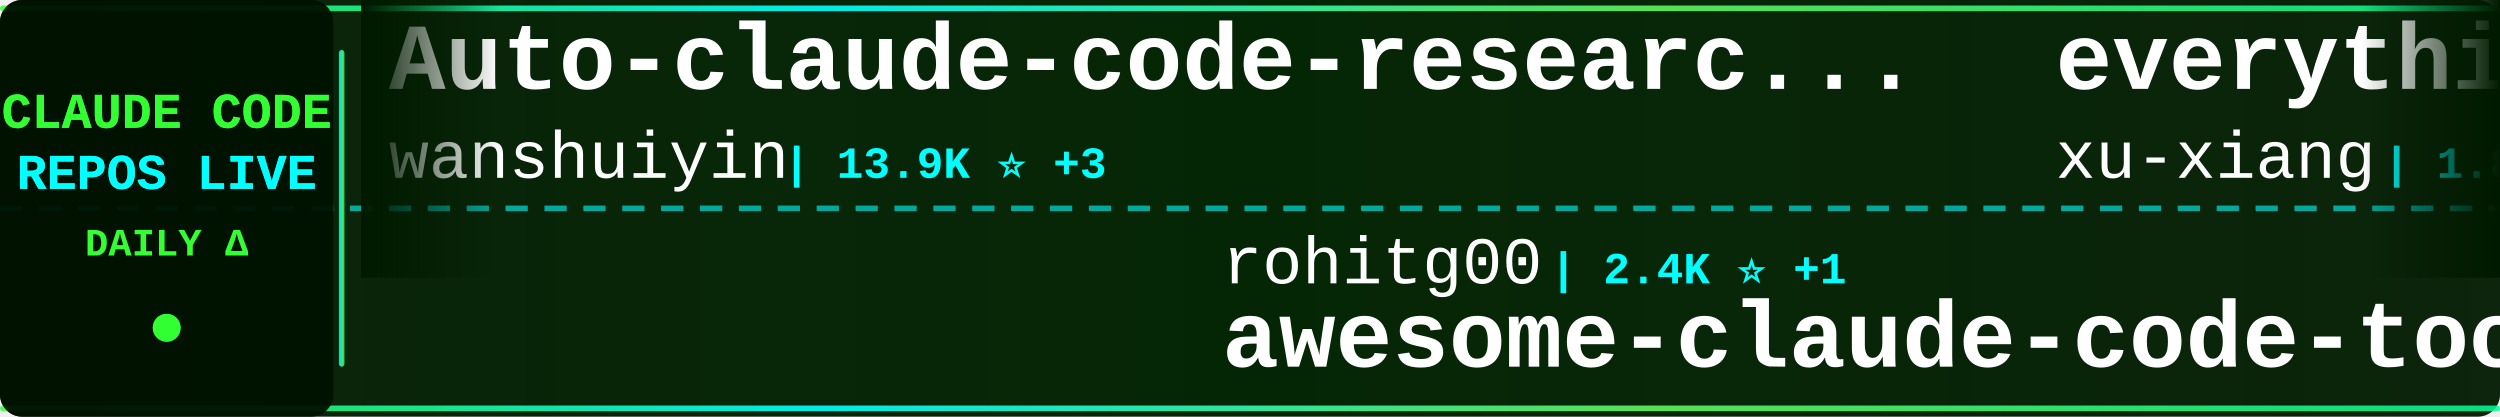
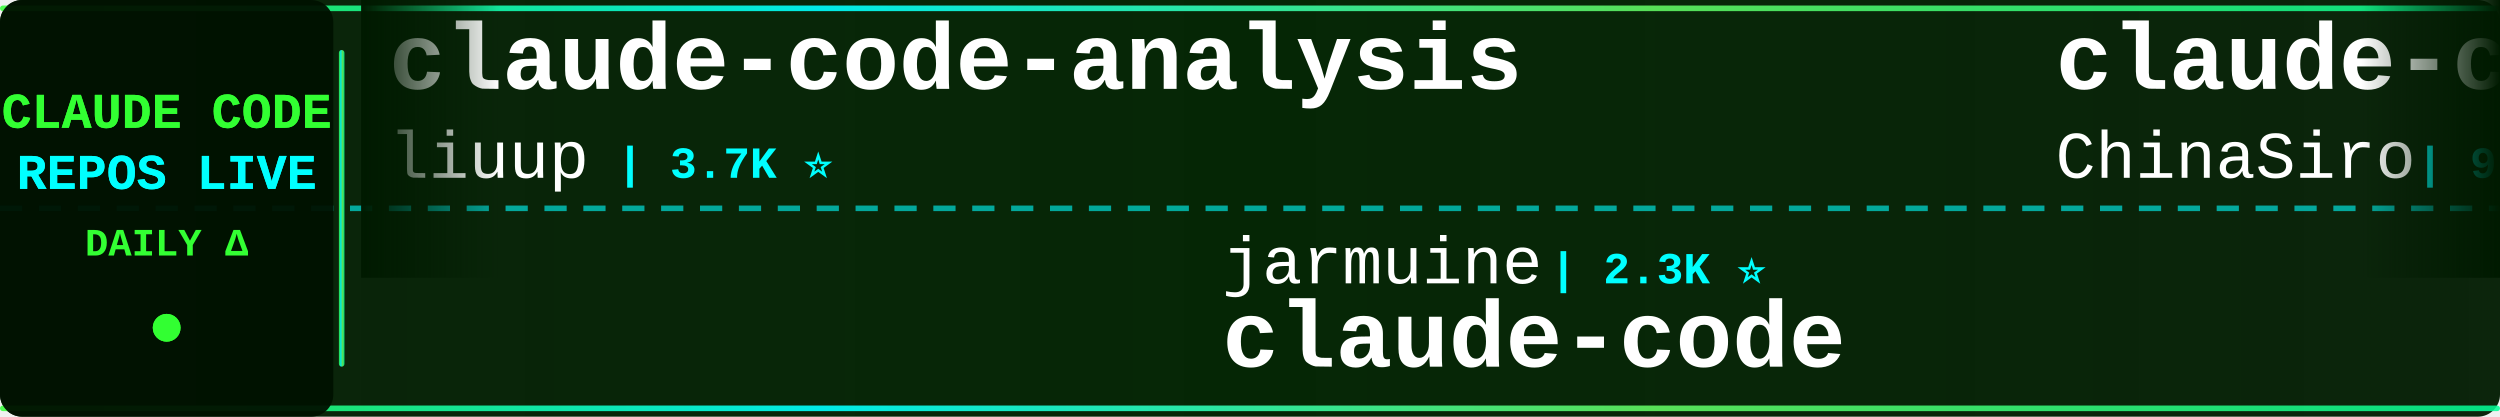
<svg xmlns="http://www.w3.org/2000/svg" width="900" height="150">
  <defs>
    <linearGradient id="tickerBg" x1="0%" y1="0%" x2="100%" y2="0%">
      <stop offset="0%" style="stop-color:#001a00;stop-opacity:0.95" />
      <stop offset="50%" style="stop-color:#002200;stop-opacity:0.98" />
      <stop offset="100%" style="stop-color:#001a00;stop-opacity:0.95" />
    </linearGradient>
    <linearGradient id="borderGrad" x1="0%" y1="0%" x2="100%" y2="0%">
      <stop offset="0%" style="stop-color:#33ff33;stop-opacity:0.85">
        <animate attributeName="stop-opacity" values="0.85;1;0.85" dur="2s" repeatCount="indefinite" />
      </stop>
      <stop offset="33%" style="stop-color:#00ffff;stop-opacity:0.9">
        <animate attributeName="stop-opacity" values="0.9;1;0.9" dur="2.2s" repeatCount="indefinite" />
      </stop>
      <stop offset="66%" style="stop-color:#66ff66;stop-opacity:0.85">
        <animate attributeName="stop-opacity" values="0.85;1;0.85" dur="1.8s" repeatCount="indefinite" />
      </stop>
      <stop offset="100%" style="stop-color:#00ff99;stop-opacity:0.85">
        <animate attributeName="stop-opacity" values="0.85;1;0.85" dur="2s" repeatCount="indefinite" />
      </stop>
    </linearGradient>
    <filter id="textGlow">
      <feGaussianBlur stdDeviation="0.1" result="coloredBlur" />
      <feMerge>
        <feMergeNode in="coloredBlur" />
        <feMergeNode in="SourceGraphic" />
      </feMerge>
    </filter>
    <filter id="metricGlow">
      <feGaussianBlur stdDeviation="0.2" result="coloredBlur" />
      <feMerge>
        <feMergeNode in="coloredBlur" />
        <feMergeNode in="SourceGraphic" />
      </feMerge>
    </filter>
    <linearGradient id="leftFade" x1="0%" y1="0%" x2="100%" y2="0%">
      <stop offset="0%" style="stop-color:#001a00;stop-opacity:1" />
      <stop offset="100%" style="stop-color:#001a00;stop-opacity:0" />
    </linearGradient>
    <linearGradient id="rightFade" x1="0%" y1="0%" x2="100%" y2="0%">
      <stop offset="0%" style="stop-color:#001a00;stop-opacity:0" />
      <stop offset="100%" style="stop-color:#001a00;stop-opacity:1" />
    </linearGradient>
  </defs>
  <rect width="900" height="150" fill="url(#tickerBg)" rx="8" />
  <rect x="0" y="2" width="900" height="2" fill="url(#borderGrad)" rx="1" />
  <rect x="0" y="146" width="900" height="2" fill="url(#borderGrad)" rx="1" />
  <line x1="0" y1="75" x2="900" y2="75" stroke="#00ffff" stroke-width="2" stroke-dasharray="8 6" opacity="0.6" />
  <rect x="0" y="0" width="120" height="150" fill="#001100" opacity="0.95" rx="8" />
  <text x="60" y="46" font-family="'Courier New', monospace" font-size="18" font-weight="bold" fill="#33ff33" text-anchor="middle" filter="url(#textGlow)">
    CLAUDE CODE
  </text>
  <text x="60" y="68" font-family="'Courier New', monospace" font-size="18" font-weight="bold" fill="#00ffff" text-anchor="middle" filter="url(#textGlow)">
    REPOS LIVE
  </text>
  <text x="60" y="92" font-family="'Courier New', monospace" font-size="14" font-weight="bold" fill="#33ff33" text-anchor="middle">
    DAILY Δ
  </text>
  <circle cx="60" cy="118" r="5" fill="#33ff33" filter="url(#metricGlow)">
    <animate attributeName="r" values="4;6;4" dur="1.5s" repeatCount="indefinite" />
    <animate attributeName="opacity" values="0.6;1;0.6" dur="1.5s" repeatCount="indefinite" />
  </circle>
  <rect x="122" y="18" width="2" height="114" fill="url(#borderGrad)" rx="1" />
  <clipPath id="tickerClip">
    <rect x="130" y="0" width="770" height="150" />
  </clipPath>
  <g clip-path="url(#tickerClip)">
    <g id="tickerItems">
      <animateTransform attributeName="transform" attributeType="XML" type="translate" from="0 0" to="-3000 0" dur="54s" repeatCount="indefinite" />
      <g transform="translate(0, 0)">
-         <text x="140" y="32" font-family="'Courier New', monospace" font-size="34" font-weight="bold" fill="#ffffff">Auto-claude-code-researc...</text>
-         <text x="140" y="64" font-family="'Courier New', monospace" font-size="24" font-weight="normal" fill="#ffffff" opacity="1.0">wanshuiyin</text>
-         <text x="282" y="64" font-family="'Courier New', monospace" font-size="16" font-weight="bold" fill="#00ffff"> | 13.9K ⭐ +3</text>
+         <text x="140" y="32" font-family="'Courier New', monospace" font-size="34" font-weight="bold" fill="#ffffff">claude-code-analysis</text>
+         <text x="140" y="64" font-family="'Courier New', monospace" font-size="24" font-weight="normal" fill="#ffffff" opacity="1.0">liuup</text>
+         <text x="222" y="64" font-family="'Courier New', monospace" font-size="16" font-weight="bold" fill="#00ffff"> | 3.7K ⭐</text>
      </g>
      <g transform="translate(300, 0)">
-         <text x="140" y="102" font-family="'Courier New', monospace" font-size="24" font-weight="normal" fill="#ffffff" opacity="1.0">rohitg00</text>
-         <text x="258" y="102" font-family="'Courier New', monospace" font-size="16" font-weight="bold" fill="#00ffff"> | 2.4K ⭐ +1</text>
-         <text x="140" y="132" font-family="'Courier New', monospace" font-size="34" font-weight="bold" fill="#ffffff">awesome-claude-code-tool...</text>
+         <text x="140" y="102" font-family="'Courier New', monospace" font-size="24" font-weight="normal" fill="#ffffff" opacity="1.0">jarmuine</text>
+         <text x="258" y="102" font-family="'Courier New', monospace" font-size="16" font-weight="bold" fill="#00ffff"> | 2.3K ⭐</text>
+         <text x="140" y="132" font-family="'Courier New', monospace" font-size="34" font-weight="bold" fill="#ffffff">claude-code</text>
      </g>
      <g transform="translate(600, 0)">
-         <text x="140" y="32" font-family="'Courier New', monospace" font-size="34" font-weight="bold" fill="#ffffff">everything-claude-code-z...</text>
-         <text x="140" y="64" font-family="'Courier New', monospace" font-size="24" font-weight="normal" fill="#ffffff" opacity="1.0">xu-xiang</text>
-         <text x="258" y="64" font-family="'Courier New', monospace" font-size="16" font-weight="bold" fill="#00ffff"> | 1.8K ⭐ +4</text>
+         <text x="140" y="32" font-family="'Courier New', monospace" font-size="34" font-weight="bold" fill="#ffffff">claude-code-sourcemap</text>
+         <text x="140" y="64" font-family="'Courier New', monospace" font-size="24" font-weight="normal" fill="#ffffff" opacity="1.0">ChinaSiro</text>
+         <text x="270" y="64" font-family="'Courier New', monospace" font-size="16" font-weight="bold" fill="#00ffff"> | 9.6K ⭐</text>
      </g>
      <g transform="translate(900, 0)">
-         <text x="140" y="102" font-family="'Courier New', monospace" font-size="24" font-weight="normal" fill="#ffffff" opacity="1.0">Windy3f3f3f3f</text>
-         <text x="318" y="102" font-family="'Courier New', monospace" font-size="16" font-weight="bold" fill="#00ffff"> | 3.3K ⭐ +1</text>
-         <text x="140" y="132" font-family="'Courier New', monospace" font-size="34" font-weight="bold" fill="#ffffff">how-claude-code-works</text>
+         <text x="140" y="102" font-family="'Courier New', monospace" font-size="24" font-weight="normal" fill="#ffffff" opacity="1.0">sugyan</text>
+         <text x="234" y="102" font-family="'Courier New', monospace" font-size="16" font-weight="bold" fill="#00ffff"> | 1.1K ⭐</text>
+         <text x="140" y="132" font-family="'Courier New', monospace" font-size="34" font-weight="bold" fill="#ffffff">claude-code-webui</text>
      </g>
      <g transform="translate(1200, 0)">
-         <text x="140" y="32" font-family="'Courier New', monospace" font-size="34" font-weight="bold" fill="#ffffff">claude-code-video-toolki...</text>
-         <text x="140" y="64" font-family="'Courier New', monospace" font-size="24" font-weight="normal" fill="#ffffff" opacity="1.0">digitalsamba</text>
-         <text x="306" y="64" font-family="'Courier New', monospace" font-size="16" font-weight="bold" fill="#00ffff"> | 1.8K ⭐ +4</text>
+         <text x="140" y="32" font-family="'Courier New', monospace" font-size="34" font-weight="bold" fill="#ffffff">claude-code</text>
+         <text x="140" y="64" font-family="'Courier New', monospace" font-size="24" font-weight="normal" fill="#ffffff" opacity="1.0">Onewon</text>
+         <text x="234" y="64" font-family="'Courier New', monospace" font-size="16" font-weight="bold" fill="#00ffff"> | 180 ⭐</text>
      </g>
      <g transform="translate(1500, 0)">
-         <text x="140" y="102" font-family="'Courier New', monospace" font-size="24" font-weight="normal" fill="#ffffff" opacity="1.0">tanbiralam</text>
-         <text x="282" y="102" font-family="'Courier New', monospace" font-size="16" font-weight="bold" fill="#00ffff"> | 2.1K ⭐</text>
+         <text x="140" y="102" font-family="'Courier New', monospace" font-size="24" font-weight="normal" fill="#ffffff" opacity="1.0">repowise-dev</text>
+         <text x="306" y="102" font-family="'Courier New', monospace" font-size="16" font-weight="bold" fill="#00ffff"> | 1.2K ⭐</text>
+         <text x="140" y="132" font-family="'Courier New', monospace" font-size="34" font-weight="bold" fill="#ffffff">claude-code-prompts</text>
+       </g>
+       <g transform="translate(1800, 0)">
+         <text x="140" y="32" font-family="'Courier New', monospace" font-size="34" font-weight="bold" fill="#ffffff">claude-code-hub</text>
+         <text x="140" y="64" font-family="'Courier New', monospace" font-size="24" font-weight="normal" fill="#ffffff" opacity="1.0">ding113</text>
+         <text x="246" y="64" font-family="'Courier New', monospace" font-size="16" font-weight="bold" fill="#00ffff"> | 3.3K ⭐</text>
+       </g>
+       <g transform="translate(2100, 0)">
+         <text x="140" y="102" font-family="'Courier New', monospace" font-size="24" font-weight="normal" fill="#ffffff" opacity="1.0">anthropics</text>
+         <text x="282" y="102" font-family="'Courier New', monospace" font-size="16" font-weight="bold" fill="#00ffff"> | 164.7K ⭐ +69</text>
+         <text x="140" y="132" font-family="'Courier New', monospace" font-size="34" font-weight="bold" fill="#ffffff">skills</text>
+       </g>
+       <g transform="translate(2400, 0)">
+         <text x="140" y="32" font-family="'Courier New', monospace" font-size="34" font-weight="bold" fill="#ffffff">claude-code</text>
+         <text x="140" y="64" font-family="'Courier New', monospace" font-size="24" font-weight="normal" fill="#ffffff" opacity="1.0">claude-code-best</text>
+         <text x="354" y="64" font-family="'Courier New', monospace" font-size="16" font-weight="bold" fill="#00ffff"> | 21.6K ⭐ +6</text>
+       </g>
+       <g transform="translate(2700, 0)">
+         <text x="140" y="102" font-family="'Courier New', monospace" font-size="24" font-weight="normal" fill="#ffffff" opacity="1.0">wanshuiyin</text>
+         <text x="282" y="102" font-family="'Courier New', monospace" font-size="16" font-weight="bold" fill="#00ffff"> | 13.9K ⭐ +12</text>
+         <text x="140" y="132" font-family="'Courier New', monospace" font-size="34" font-weight="bold" fill="#ffffff">Auto-claude-code-researc...</text>
+       </g>
+       <g transform="translate(3000, 0)">
+         <text x="140" y="32" font-family="'Courier New', monospace" font-size="34" font-weight="bold" fill="#ffffff">claude-code-analysis</text>
+         <text x="140" y="64" font-family="'Courier New', monospace" font-size="24" font-weight="normal" fill="#ffffff" opacity="1.0">liuup</text>
+         <text x="222" y="64" font-family="'Courier New', monospace" font-size="16" font-weight="bold" fill="#00ffff"> | 3.7K ⭐</text>
+       </g>
+       <g transform="translate(3300, 0)">
+         <text x="140" y="102" font-family="'Courier New', monospace" font-size="24" font-weight="normal" fill="#ffffff" opacity="1.0">jarmuine</text>
+         <text x="258" y="102" font-family="'Courier New', monospace" font-size="16" font-weight="bold" fill="#00ffff"> | 2.3K ⭐</text>
        <text x="140" y="132" font-family="'Courier New', monospace" font-size="34" font-weight="bold" fill="#ffffff">claude-code</text>
      </g>
-       <g transform="translate(1800, 0)">
-         <text x="140" y="32" font-family="'Courier New', monospace" font-size="34" font-weight="bold" fill="#ffffff">claude-code</text>
-         <text x="140" y="64" font-family="'Courier New', monospace" font-size="24" font-weight="normal" fill="#ffffff" opacity="1.0">isboyjc</text>
-         <text x="246" y="64" font-family="'Courier New', monospace" font-size="16" font-weight="bold" fill="#00ffff"> | 161 ⭐</text>
-       </g>
-       <g transform="translate(2100, 0)">
-         <text x="140" y="102" font-family="'Courier New', monospace" font-size="24" font-weight="normal" fill="#ffffff" opacity="1.0">alejandrobalderas</text>
-         <text x="366" y="102" font-family="'Courier New', monospace" font-size="16" font-weight="bold" fill="#00ffff"> | 2.7K ⭐</text>
-         <text x="140" y="132" font-family="'Courier New', monospace" font-size="34" font-weight="bold" fill="#ffffff">claude-code-from-source</text>
-       </g>
-       <g transform="translate(2400, 0)">
-         <text x="140" y="32" font-family="'Courier New', monospace" font-size="34" font-weight="bold" fill="#ffffff">claude-code-proxy</text>
-         <text x="140" y="64" font-family="'Courier New', monospace" font-size="24" font-weight="normal" fill="#ffffff" opacity="1.0">fuergaosi233</text>
-         <text x="306" y="64" font-family="'Courier New', monospace" font-size="16" font-weight="bold" fill="#00ffff"> | 2.8K ⭐</text>
-       </g>
-       <g transform="translate(2700, 0)">
-         <text x="140" y="102" font-family="'Courier New', monospace" font-size="24" font-weight="normal" fill="#ffffff" opacity="1.0">LING71671</text>
-         <text x="270" y="102" font-family="'Courier New', monospace" font-size="16" font-weight="bold" fill="#00ffff"> | 928 ⭐ -1</text>
-         <text x="140" y="132" font-family="'Courier New', monospace" font-size="34" font-weight="bold" fill="#ffffff">Open-ClaudeCode</text>
-       </g>
-       <g transform="translate(3000, 0)">
-         <text x="140" y="32" font-family="'Courier New', monospace" font-size="34" font-weight="bold" fill="#ffffff">Auto-claude-code-researc...</text>
-         <text x="140" y="64" font-family="'Courier New', monospace" font-size="24" font-weight="normal" fill="#ffffff" opacity="1.0">wanshuiyin</text>
-         <text x="282" y="64" font-family="'Courier New', monospace" font-size="16" font-weight="bold" fill="#00ffff"> | 13.9K ⭐ +3</text>
-       </g>
-       <g transform="translate(3300, 0)">
-         <text x="140" y="102" font-family="'Courier New', monospace" font-size="24" font-weight="normal" fill="#ffffff" opacity="1.0">rohitg00</text>
-         <text x="258" y="102" font-family="'Courier New', monospace" font-size="16" font-weight="bold" fill="#00ffff"> | 2.4K ⭐ +1</text>
-         <text x="140" y="132" font-family="'Courier New', monospace" font-size="34" font-weight="bold" fill="#ffffff">awesome-claude-code-tool...</text>
-       </g>
      <g transform="translate(3600, 0)">
-         <text x="140" y="32" font-family="'Courier New', monospace" font-size="34" font-weight="bold" fill="#ffffff">everything-claude-code-z...</text>
-         <text x="140" y="64" font-family="'Courier New', monospace" font-size="24" font-weight="normal" fill="#ffffff" opacity="1.0">xu-xiang</text>
-         <text x="258" y="64" font-family="'Courier New', monospace" font-size="16" font-weight="bold" fill="#00ffff"> | 1.8K ⭐ +4</text>
+         <text x="140" y="32" font-family="'Courier New', monospace" font-size="34" font-weight="bold" fill="#ffffff">claude-code-sourcemap</text>
+         <text x="140" y="64" font-family="'Courier New', monospace" font-size="24" font-weight="normal" fill="#ffffff" opacity="1.0">ChinaSiro</text>
+         <text x="270" y="64" font-family="'Courier New', monospace" font-size="16" font-weight="bold" fill="#00ffff"> | 9.6K ⭐</text>
      </g>
      <g transform="translate(3900, 0)">
-         <text x="140" y="102" font-family="'Courier New', monospace" font-size="24" font-weight="normal" fill="#ffffff" opacity="1.0">Windy3f3f3f3f</text>
-         <text x="318" y="102" font-family="'Courier New', monospace" font-size="16" font-weight="bold" fill="#00ffff"> | 3.3K ⭐ +1</text>
-         <text x="140" y="132" font-family="'Courier New', monospace" font-size="34" font-weight="bold" fill="#ffffff">how-claude-code-works</text>
+         <text x="140" y="102" font-family="'Courier New', monospace" font-size="24" font-weight="normal" fill="#ffffff" opacity="1.0">sugyan</text>
+         <text x="234" y="102" font-family="'Courier New', monospace" font-size="16" font-weight="bold" fill="#00ffff"> | 1.1K ⭐</text>
+         <text x="140" y="132" font-family="'Courier New', monospace" font-size="34" font-weight="bold" fill="#ffffff">claude-code-webui</text>
      </g>
    </g>
  </g>
  <rect x="130" y="0" width="50" height="100" fill="url(#leftFade)" />
  <rect x="850" y="0" width="50" height="100" fill="url(#rightFade)" />
</svg>
